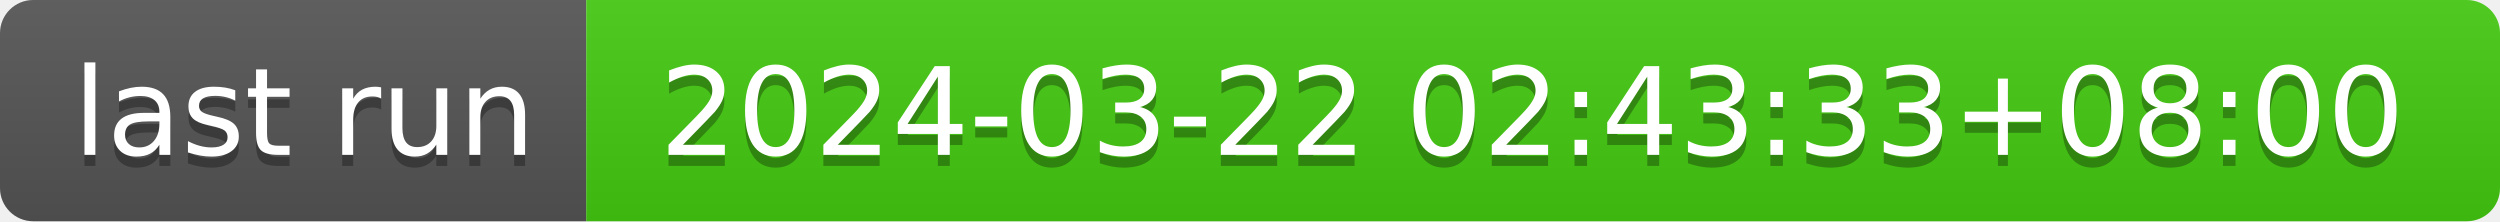
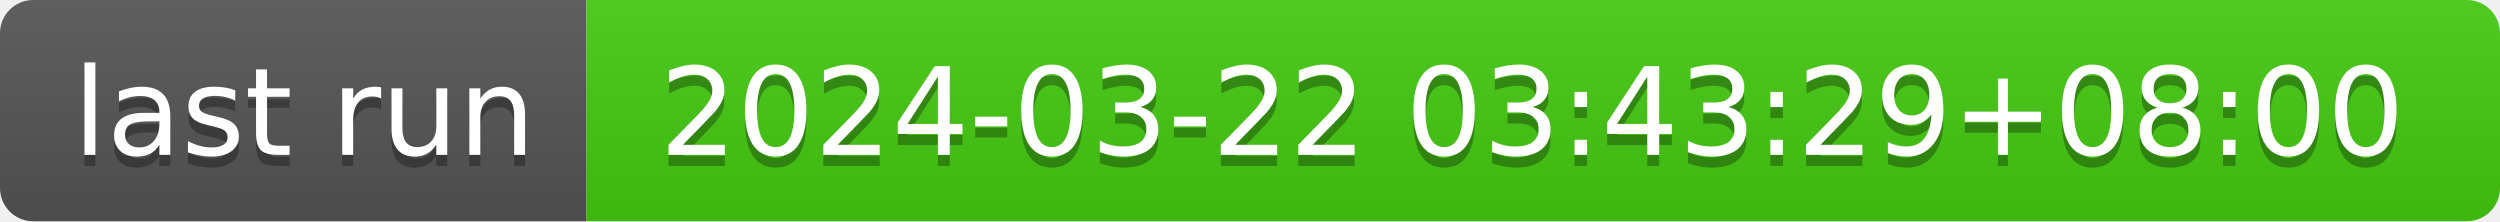
- <svg xmlns="http://www.w3.org/2000/svg" width="226" height="20" role="img" aria-label="last run: 2024-03-22 02:43:33+08:00">
+ <svg xmlns="http://www.w3.org/2000/svg" width="226" height="20" role="img" aria-label="last run: 2024-03-22 03:43:29+08:00">
  <linearGradient id="s" x2="0" y2="100%">
    <stop offset="0" stop-color="#bbb" stop-opacity=".1" />
    <stop offset="1" stop-opacity=".1" />
  </linearGradient>
  <clipPath id="r">
    <rect width="226" height="20" rx="3" fill="#fff" />
  </clipPath>
  <g clip-path="url(#r)">
    <rect width="53" height="20" fill="#555" />
    <rect x="53" width="173" height="20" fill="#4c1" />
    <rect width="226" height="20" fill="url(#s)" />
  </g>
  <g fill="#fff" text-anchor="middle" font-family="Verdana,Geneva,DejaVu Sans,sans-serif" text-rendering="geometricPrecision" font-size="110">
    <text aria-hidden="true" x="275" y="150" fill="#010101" fill-opacity=".3" transform="scale(.1)" textLength="430">last run</text>
    <text x="275" y="140" transform="scale(.1)" fill="#fff" textLength="430">last run</text>
-     <text aria-hidden="true" x="1385" y="150" fill="#010101" fill-opacity=".3" transform="scale(.1)" textLength="1630">2024-03-22 02:43:33+08:00</text>
-     <text x="1385" y="140" transform="scale(.1)" fill="#fff" textLength="1630">2024-03-22 02:43:33+08:00</text>
+     <text aria-hidden="true" x="1385" y="150" fill="#010101" fill-opacity=".3" transform="scale(.1)" textLength="1630">2024-03-22 03:43:29+08:00</text>
+     <text x="1385" y="140" transform="scale(.1)" fill="#fff" textLength="1630">2024-03-22 03:43:29+08:00</text>
  </g>
</svg>
